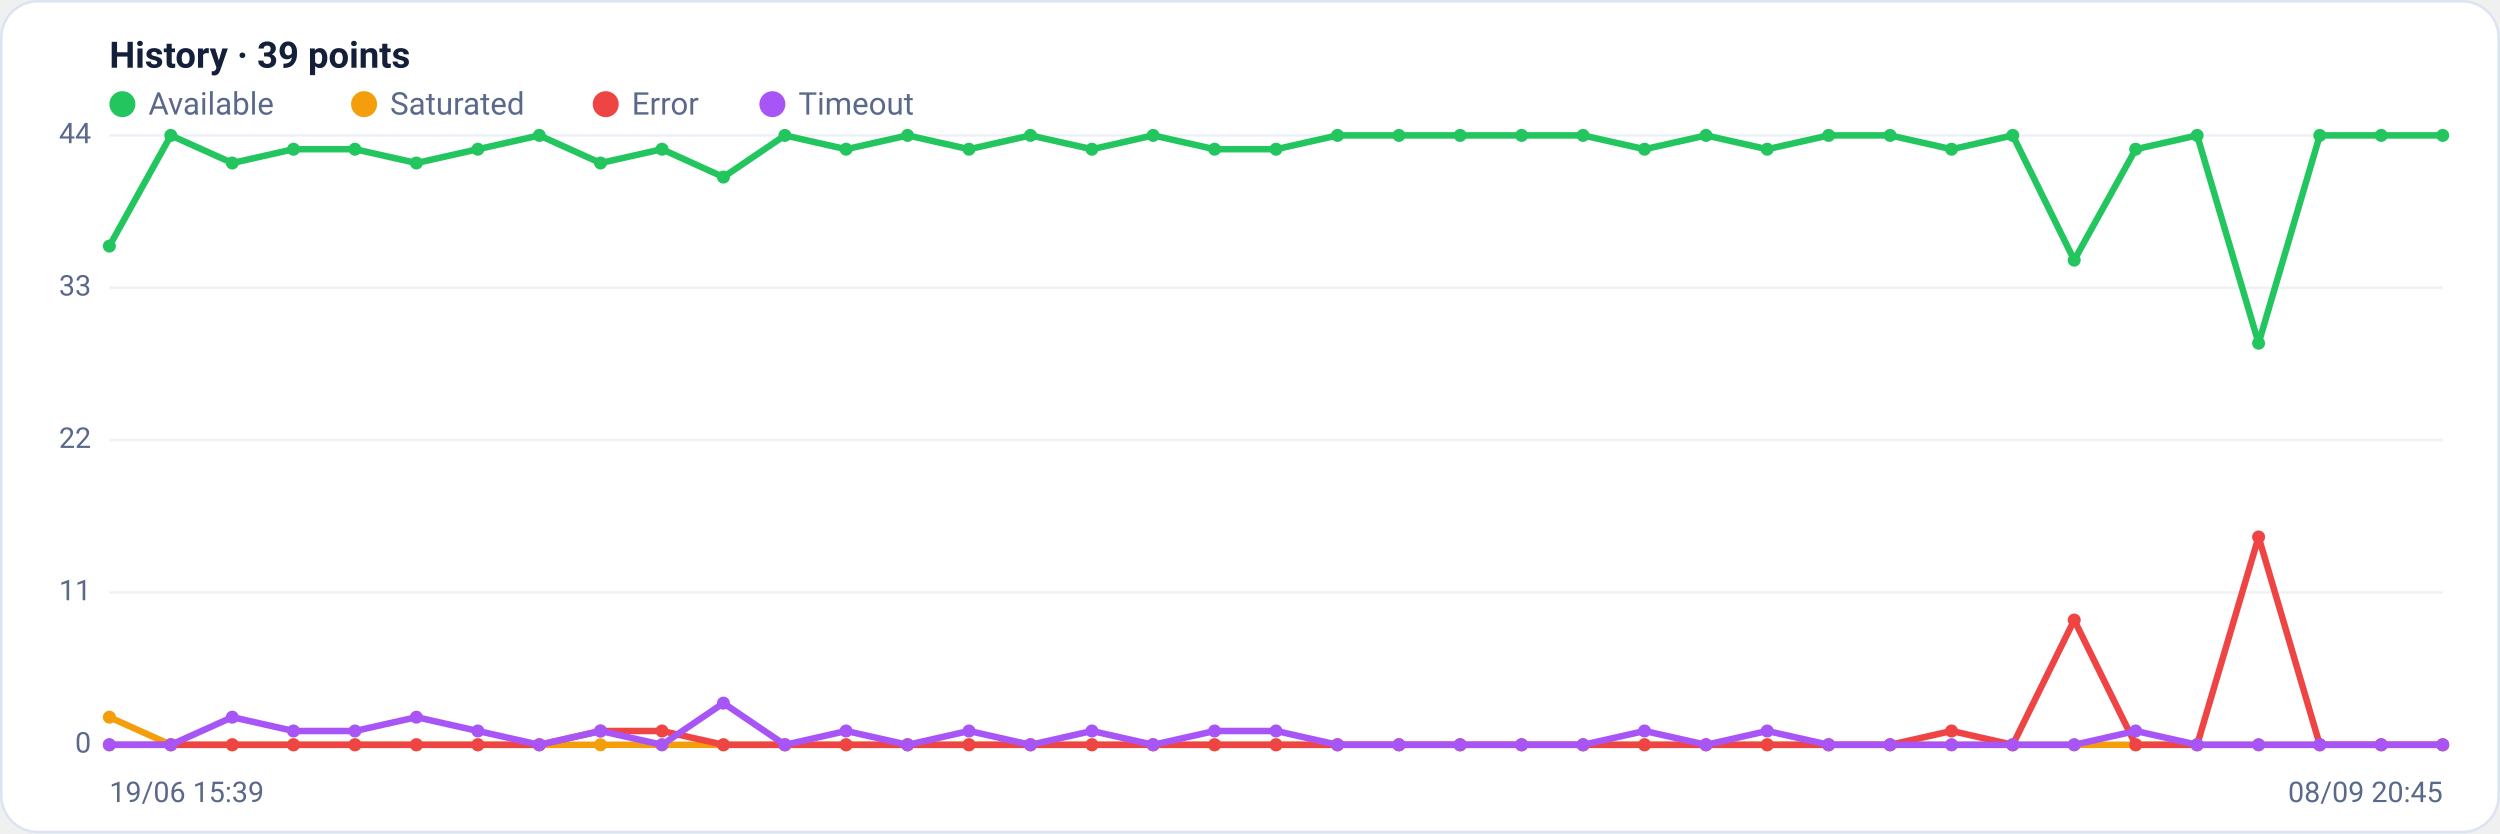
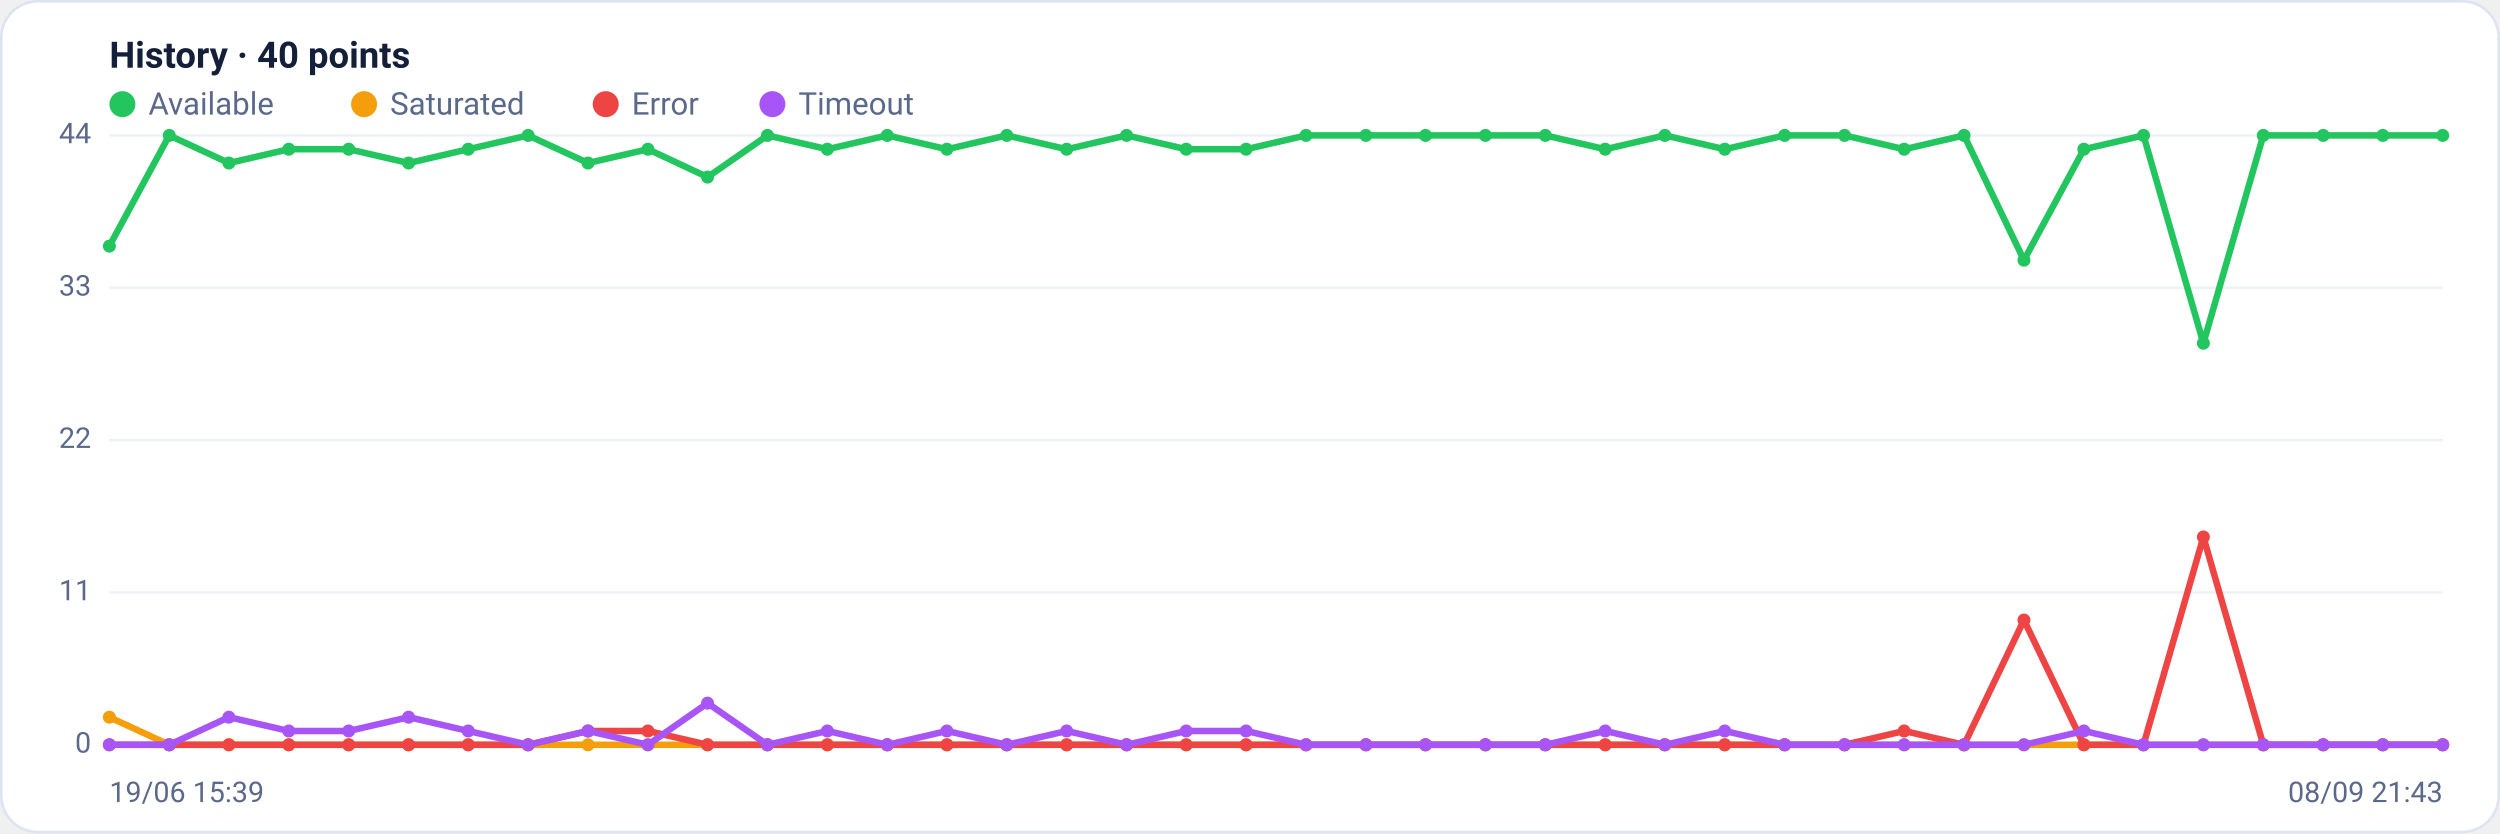
<svg xmlns="http://www.w3.org/2000/svg" viewBox="0 0 960 320" width="960" height="320" font-family="Segoe UI, system-ui, -apple-system, Roboto, Helvetica, Arial, sans-serif" role="img" aria-label="Availability history per region">
  <rect x="0.5" y="0.5" width="959" height="319" rx="14" fill="#ffffff" stroke="#dce3f1" />
-   <text x="42" y="26" font-size="14" font-weight="600" fill="#14203a">History · 39 points</text>
+   <text x="42" y="26" font-size="14" font-weight="600" fill="#14203a">History · 40 points</text>
  <circle cx="47" cy="40" r="5" fill="#22c55e" />
  <text x="57" y="44" font-size="12" fill="#5a688a">Available</text>
  <circle cx="139.8" cy="40" r="5" fill="#f59e0b" />
  <text x="149.8" y="44" font-size="12" fill="#5a688a">Saturated</text>
  <circle cx="232.6" cy="40" r="5" fill="#ef4444" />
  <text x="242.6" y="44" font-size="12" fill="#5a688a">Error</text>
  <circle cx="296.6" cy="40" r="5" fill="#a855f7" />
  <text x="306.6" y="44" font-size="12" fill="#5a688a">Timeout</text>
  <line x1="42" y1="286.0" x2="938" y2="286.0" stroke="#eef2f7" stroke-width="1" />
  <text x="35" y="289.0" text-anchor="end" font-size="11" fill="#5a688a">0</text>
  <line x1="42" y1="227.5" x2="938" y2="227.5" stroke="#eef2f7" stroke-width="1" />
  <text x="35" y="230.5" text-anchor="end" font-size="11" fill="#5a688a">11</text>
  <line x1="42" y1="169.0" x2="938" y2="169.0" stroke="#eef2f7" stroke-width="1" />
  <text x="35" y="172.0" text-anchor="end" font-size="11" fill="#5a688a">22</text>
  <line x1="42" y1="110.5" x2="938" y2="110.5" stroke="#eef2f7" stroke-width="1" />
  <text x="35" y="113.5" text-anchor="end" font-size="11" fill="#5a688a">33</text>
  <line x1="42" y1="52.0" x2="938" y2="52.0" stroke="#eef2f7" stroke-width="1" />
  <text x="35" y="55.0" text-anchor="end" font-size="11" fill="#5a688a">44</text>
-   <polyline fill="none" stroke="#22c55e" stroke-width="2.5" stroke-linejoin="round" stroke-linecap="round" points="42.0,94.5 65.6,52.0 89.2,62.6 112.7,57.3 136.3,57.3 159.9,62.6 183.5,57.3 207.1,52.0 230.6,62.6 254.2,57.3 277.8,68.0 301.4,52.0 324.9,57.3 348.5,52.0 372.1,57.3 395.7,52.0 419.3,57.3 442.8,52.0 466.4,57.3 490.0,57.3 513.6,52.0 537.2,52.0 560.7,52.0 584.3,52.0 607.9,52.0 631.5,57.3 655.1,52.0 678.6,57.3 702.2,52.0 725.8,52.0 749.4,57.3 772.9,52.0 796.5,99.9 820.1,57.3 843.7,52.0 867.3,131.8 890.8,52.0 914.4,52.0 938.0,52.0" />
+   <polyline fill="none" stroke="#22c55e" stroke-width="2.5" stroke-linejoin="round" stroke-linecap="round" points="42.0,94.5 65.0,52.0 87.9,62.6 110.9,57.3 133.9,57.3 156.9,62.6 179.8,57.3 202.8,52.0 225.8,62.6 248.8,57.3 271.7,68.0 294.7,52.0 317.7,57.3 340.7,52.0 363.6,57.3 386.6,52.0 409.6,57.3 432.6,52.0 455.5,57.3 478.5,57.3 501.5,52.0 524.5,52.0 547.4,52.0 570.4,52.0 593.4,52.0 616.4,57.3 639.3,52.0 662.3,57.3 685.3,52.0 708.3,52.0 731.2,57.3 754.2,52.0 777.2,99.9 800.2,57.3 823.1,52.0 846.1,131.8 869.1,52.0 892.1,52.0 915.0,52.0 938.0,52.0" />
  <circle cx="42.0" cy="94.5" r="2.5" fill="#22c55e" />
-   <circle cx="65.6" cy="52.0" r="2.5" fill="#22c55e" />
-   <circle cx="89.2" cy="62.6" r="2.5" fill="#22c55e" />
-   <circle cx="112.7" cy="57.3" r="2.5" fill="#22c55e" />
-   <circle cx="136.3" cy="57.3" r="2.5" fill="#22c55e" />
-   <circle cx="159.9" cy="62.6" r="2.5" fill="#22c55e" />
-   <circle cx="183.5" cy="57.3" r="2.5" fill="#22c55e" />
-   <circle cx="207.1" cy="52.0" r="2.5" fill="#22c55e" />
-   <circle cx="230.6" cy="62.6" r="2.5" fill="#22c55e" />
-   <circle cx="254.2" cy="57.3" r="2.5" fill="#22c55e" />
-   <circle cx="277.8" cy="68.0" r="2.5" fill="#22c55e" />
-   <circle cx="301.4" cy="52.0" r="2.5" fill="#22c55e" />
-   <circle cx="324.9" cy="57.3" r="2.5" fill="#22c55e" />
-   <circle cx="348.5" cy="52.0" r="2.5" fill="#22c55e" />
-   <circle cx="372.1" cy="57.3" r="2.5" fill="#22c55e" />
-   <circle cx="395.7" cy="52.0" r="2.5" fill="#22c55e" />
-   <circle cx="419.3" cy="57.3" r="2.5" fill="#22c55e" />
-   <circle cx="442.8" cy="52.0" r="2.5" fill="#22c55e" />
-   <circle cx="466.4" cy="57.3" r="2.5" fill="#22c55e" />
-   <circle cx="490.0" cy="57.3" r="2.5" fill="#22c55e" />
-   <circle cx="513.6" cy="52.0" r="2.5" fill="#22c55e" />
-   <circle cx="537.2" cy="52.0" r="2.5" fill="#22c55e" />
-   <circle cx="560.7" cy="52.0" r="2.5" fill="#22c55e" />
-   <circle cx="584.3" cy="52.0" r="2.5" fill="#22c55e" />
-   <circle cx="607.9" cy="52.0" r="2.5" fill="#22c55e" />
-   <circle cx="631.5" cy="57.3" r="2.5" fill="#22c55e" />
-   <circle cx="655.1" cy="52.0" r="2.5" fill="#22c55e" />
-   <circle cx="678.6" cy="57.3" r="2.5" fill="#22c55e" />
-   <circle cx="702.2" cy="52.0" r="2.5" fill="#22c55e" />
-   <circle cx="725.8" cy="52.0" r="2.5" fill="#22c55e" />
-   <circle cx="749.4" cy="57.3" r="2.5" fill="#22c55e" />
-   <circle cx="772.9" cy="52.0" r="2.5" fill="#22c55e" />
-   <circle cx="796.5" cy="99.9" r="2.5" fill="#22c55e" />
-   <circle cx="820.1" cy="57.3" r="2.5" fill="#22c55e" />
-   <circle cx="843.7" cy="52.0" r="2.5" fill="#22c55e" />
-   <circle cx="867.3" cy="131.8" r="2.5" fill="#22c55e" />
-   <circle cx="890.8" cy="52.0" r="2.5" fill="#22c55e" />
-   <circle cx="914.4" cy="52.0" r="2.5" fill="#22c55e" />
+   <circle cx="65.0" cy="52.0" r="2.5" fill="#22c55e" />
+   <circle cx="87.9" cy="62.6" r="2.5" fill="#22c55e" />
+   <circle cx="110.9" cy="57.3" r="2.5" fill="#22c55e" />
+   <circle cx="133.9" cy="57.3" r="2.5" fill="#22c55e" />
+   <circle cx="156.9" cy="62.6" r="2.5" fill="#22c55e" />
+   <circle cx="179.8" cy="57.3" r="2.5" fill="#22c55e" />
+   <circle cx="202.8" cy="52.0" r="2.5" fill="#22c55e" />
+   <circle cx="225.8" cy="62.6" r="2.5" fill="#22c55e" />
+   <circle cx="248.8" cy="57.3" r="2.5" fill="#22c55e" />
+   <circle cx="271.7" cy="68.0" r="2.5" fill="#22c55e" />
+   <circle cx="294.7" cy="52.0" r="2.5" fill="#22c55e" />
+   <circle cx="317.7" cy="57.3" r="2.5" fill="#22c55e" />
+   <circle cx="340.7" cy="52.0" r="2.5" fill="#22c55e" />
+   <circle cx="363.6" cy="57.3" r="2.5" fill="#22c55e" />
+   <circle cx="386.6" cy="52.0" r="2.5" fill="#22c55e" />
+   <circle cx="409.6" cy="57.3" r="2.5" fill="#22c55e" />
+   <circle cx="432.6" cy="52.0" r="2.5" fill="#22c55e" />
+   <circle cx="455.5" cy="57.3" r="2.5" fill="#22c55e" />
+   <circle cx="478.5" cy="57.3" r="2.5" fill="#22c55e" />
+   <circle cx="501.5" cy="52.0" r="2.5" fill="#22c55e" />
+   <circle cx="524.5" cy="52.0" r="2.5" fill="#22c55e" />
+   <circle cx="547.4" cy="52.0" r="2.5" fill="#22c55e" />
+   <circle cx="570.4" cy="52.0" r="2.5" fill="#22c55e" />
+   <circle cx="593.4" cy="52.0" r="2.5" fill="#22c55e" />
+   <circle cx="616.4" cy="57.3" r="2.5" fill="#22c55e" />
+   <circle cx="639.3" cy="52.0" r="2.5" fill="#22c55e" />
+   <circle cx="662.3" cy="57.3" r="2.5" fill="#22c55e" />
+   <circle cx="685.3" cy="52.0" r="2.5" fill="#22c55e" />
+   <circle cx="708.3" cy="52.0" r="2.5" fill="#22c55e" />
+   <circle cx="731.2" cy="57.3" r="2.5" fill="#22c55e" />
+   <circle cx="754.2" cy="52.0" r="2.5" fill="#22c55e" />
+   <circle cx="777.2" cy="99.9" r="2.5" fill="#22c55e" />
+   <circle cx="800.2" cy="57.3" r="2.5" fill="#22c55e" />
+   <circle cx="823.1" cy="52.0" r="2.5" fill="#22c55e" />
+   <circle cx="846.1" cy="131.8" r="2.5" fill="#22c55e" />
+   <circle cx="869.1" cy="52.0" r="2.5" fill="#22c55e" />
+   <circle cx="892.1" cy="52.0" r="2.5" fill="#22c55e" />
+   <circle cx="915.0" cy="52.0" r="2.5" fill="#22c55e" />
  <circle cx="938.0" cy="52.0" r="2.5" fill="#22c55e" />
-   <polyline fill="none" stroke="#f59e0b" stroke-width="2.5" stroke-linejoin="round" stroke-linecap="round" points="42.0,275.4 65.6,286.0 89.2,286.0 112.7,286.0 136.3,286.0 159.9,286.0 183.5,286.0 207.1,286.0 230.6,286.0 254.2,286.0 277.8,286.0 301.4,286.0 324.9,286.0 348.5,286.0 372.1,286.0 395.7,286.0 419.3,286.0 442.8,286.0 466.4,286.0 490.0,286.0 513.6,286.0 537.2,286.0 560.7,286.0 584.3,286.0 607.9,286.0 631.5,286.0 655.1,286.0 678.6,286.0 702.2,286.0 725.8,286.0 749.4,286.0 772.9,286.0 796.5,286.0 820.1,286.0 843.7,286.0 867.3,286.0 890.8,286.0 914.4,286.0 938.0,286.0" />
+   <polyline fill="none" stroke="#f59e0b" stroke-width="2.5" stroke-linejoin="round" stroke-linecap="round" points="42.0,275.4 65.0,286.0 87.9,286.0 110.9,286.0 133.9,286.0 156.9,286.0 179.8,286.0 202.8,286.0 225.8,286.0 248.8,286.0 271.7,286.0 294.7,286.0 317.7,286.0 340.7,286.0 363.6,286.0 386.6,286.0 409.6,286.0 432.6,286.0 455.5,286.0 478.5,286.0 501.5,286.0 524.5,286.0 547.4,286.0 570.4,286.0 593.4,286.0 616.4,286.0 639.3,286.0 662.3,286.0 685.3,286.0 708.3,286.0 731.2,286.0 754.2,286.0 777.2,286.0 800.2,286.0 823.1,286.0 846.1,286.0 869.1,286.0 892.1,286.0 915.0,286.0 938.0,286.0" />
  <circle cx="42.0" cy="275.4" r="2.5" fill="#f59e0b" />
-   <circle cx="65.6" cy="286.0" r="2.5" fill="#f59e0b" />
-   <circle cx="89.2" cy="286.0" r="2.5" fill="#f59e0b" />
-   <circle cx="112.7" cy="286.0" r="2.5" fill="#f59e0b" />
-   <circle cx="136.3" cy="286.0" r="2.5" fill="#f59e0b" />
-   <circle cx="159.9" cy="286.0" r="2.5" fill="#f59e0b" />
-   <circle cx="183.5" cy="286.0" r="2.5" fill="#f59e0b" />
-   <circle cx="207.1" cy="286.0" r="2.5" fill="#f59e0b" />
-   <circle cx="230.6" cy="286.0" r="2.5" fill="#f59e0b" />
-   <circle cx="254.2" cy="286.0" r="2.5" fill="#f59e0b" />
-   <circle cx="277.8" cy="286.0" r="2.5" fill="#f59e0b" />
-   <circle cx="301.4" cy="286.0" r="2.5" fill="#f59e0b" />
-   <circle cx="324.9" cy="286.0" r="2.5" fill="#f59e0b" />
-   <circle cx="348.5" cy="286.0" r="2.5" fill="#f59e0b" />
-   <circle cx="372.1" cy="286.0" r="2.5" fill="#f59e0b" />
-   <circle cx="395.7" cy="286.0" r="2.5" fill="#f59e0b" />
-   <circle cx="419.3" cy="286.0" r="2.5" fill="#f59e0b" />
-   <circle cx="442.8" cy="286.0" r="2.5" fill="#f59e0b" />
-   <circle cx="466.4" cy="286.0" r="2.5" fill="#f59e0b" />
-   <circle cx="490.0" cy="286.0" r="2.5" fill="#f59e0b" />
-   <circle cx="513.6" cy="286.0" r="2.5" fill="#f59e0b" />
-   <circle cx="537.2" cy="286.0" r="2.5" fill="#f59e0b" />
-   <circle cx="560.7" cy="286.0" r="2.5" fill="#f59e0b" />
-   <circle cx="584.3" cy="286.0" r="2.5" fill="#f59e0b" />
-   <circle cx="607.9" cy="286.0" r="2.5" fill="#f59e0b" />
-   <circle cx="631.5" cy="286.0" r="2.5" fill="#f59e0b" />
-   <circle cx="655.1" cy="286.0" r="2.5" fill="#f59e0b" />
-   <circle cx="678.6" cy="286.0" r="2.5" fill="#f59e0b" />
-   <circle cx="702.2" cy="286.0" r="2.5" fill="#f59e0b" />
-   <circle cx="725.8" cy="286.0" r="2.5" fill="#f59e0b" />
-   <circle cx="749.4" cy="286.0" r="2.5" fill="#f59e0b" />
-   <circle cx="772.9" cy="286.0" r="2.5" fill="#f59e0b" />
-   <circle cx="796.5" cy="286.0" r="2.5" fill="#f59e0b" />
-   <circle cx="820.1" cy="286.0" r="2.5" fill="#f59e0b" />
-   <circle cx="843.7" cy="286.0" r="2.5" fill="#f59e0b" />
-   <circle cx="867.3" cy="286.0" r="2.5" fill="#f59e0b" />
-   <circle cx="890.8" cy="286.0" r="2.5" fill="#f59e0b" />
-   <circle cx="914.4" cy="286.0" r="2.5" fill="#f59e0b" />
+   <circle cx="65.0" cy="286.0" r="2.5" fill="#f59e0b" />
+   <circle cx="87.9" cy="286.0" r="2.5" fill="#f59e0b" />
+   <circle cx="110.9" cy="286.0" r="2.5" fill="#f59e0b" />
+   <circle cx="133.9" cy="286.0" r="2.5" fill="#f59e0b" />
+   <circle cx="156.9" cy="286.0" r="2.5" fill="#f59e0b" />
+   <circle cx="179.8" cy="286.0" r="2.5" fill="#f59e0b" />
+   <circle cx="202.8" cy="286.0" r="2.5" fill="#f59e0b" />
+   <circle cx="225.8" cy="286.0" r="2.5" fill="#f59e0b" />
+   <circle cx="248.8" cy="286.0" r="2.5" fill="#f59e0b" />
+   <circle cx="271.7" cy="286.0" r="2.5" fill="#f59e0b" />
+   <circle cx="294.7" cy="286.0" r="2.5" fill="#f59e0b" />
+   <circle cx="317.7" cy="286.0" r="2.5" fill="#f59e0b" />
+   <circle cx="340.7" cy="286.0" r="2.5" fill="#f59e0b" />
+   <circle cx="363.6" cy="286.0" r="2.5" fill="#f59e0b" />
+   <circle cx="386.6" cy="286.0" r="2.5" fill="#f59e0b" />
+   <circle cx="409.6" cy="286.0" r="2.5" fill="#f59e0b" />
+   <circle cx="432.6" cy="286.0" r="2.5" fill="#f59e0b" />
+   <circle cx="455.5" cy="286.0" r="2.5" fill="#f59e0b" />
+   <circle cx="478.5" cy="286.0" r="2.5" fill="#f59e0b" />
+   <circle cx="501.5" cy="286.0" r="2.5" fill="#f59e0b" />
+   <circle cx="524.5" cy="286.0" r="2.5" fill="#f59e0b" />
+   <circle cx="547.4" cy="286.0" r="2.5" fill="#f59e0b" />
+   <circle cx="570.4" cy="286.0" r="2.5" fill="#f59e0b" />
+   <circle cx="593.4" cy="286.0" r="2.5" fill="#f59e0b" />
+   <circle cx="616.4" cy="286.0" r="2.5" fill="#f59e0b" />
+   <circle cx="639.3" cy="286.0" r="2.5" fill="#f59e0b" />
+   <circle cx="662.3" cy="286.0" r="2.5" fill="#f59e0b" />
+   <circle cx="685.3" cy="286.0" r="2.5" fill="#f59e0b" />
+   <circle cx="708.3" cy="286.0" r="2.5" fill="#f59e0b" />
+   <circle cx="731.2" cy="286.0" r="2.5" fill="#f59e0b" />
+   <circle cx="754.2" cy="286.0" r="2.5" fill="#f59e0b" />
+   <circle cx="777.2" cy="286.0" r="2.5" fill="#f59e0b" />
+   <circle cx="800.2" cy="286.0" r="2.5" fill="#f59e0b" />
+   <circle cx="823.1" cy="286.0" r="2.5" fill="#f59e0b" />
+   <circle cx="846.1" cy="286.0" r="2.5" fill="#f59e0b" />
+   <circle cx="869.1" cy="286.0" r="2.5" fill="#f59e0b" />
+   <circle cx="892.1" cy="286.0" r="2.5" fill="#f59e0b" />
+   <circle cx="915.0" cy="286.0" r="2.5" fill="#f59e0b" />
  <circle cx="938.0" cy="286.0" r="2.5" fill="#f59e0b" />
-   <polyline fill="none" stroke="#ef4444" stroke-width="2.5" stroke-linejoin="round" stroke-linecap="round" points="42.0,286.0 65.6,286.0 89.2,286.0 112.7,286.0 136.3,286.0 159.9,286.0 183.5,286.0 207.1,286.0 230.6,280.7 254.2,280.7 277.8,286.0 301.4,286.0 324.9,286.0 348.5,286.0 372.1,286.0 395.7,286.0 419.3,286.0 442.8,286.0 466.4,286.0 490.0,286.0 513.6,286.0 537.2,286.0 560.7,286.0 584.3,286.0 607.9,286.0 631.5,286.0 655.1,286.0 678.6,286.0 702.2,286.0 725.8,286.0 749.4,280.7 772.9,286.0 796.5,238.1 820.1,286.0 843.7,286.0 867.3,206.2 890.8,286.0 914.4,286.0 938.0,286.0" />
+   <polyline fill="none" stroke="#ef4444" stroke-width="2.5" stroke-linejoin="round" stroke-linecap="round" points="42.0,286.0 65.0,286.0 87.9,286.0 110.9,286.0 133.9,286.0 156.9,286.0 179.8,286.0 202.8,286.0 225.8,280.7 248.8,280.7 271.7,286.0 294.7,286.0 317.7,286.0 340.7,286.0 363.6,286.0 386.6,286.0 409.6,286.0 432.6,286.0 455.5,286.0 478.5,286.0 501.5,286.0 524.5,286.0 547.4,286.0 570.4,286.0 593.4,286.0 616.4,286.0 639.3,286.0 662.3,286.0 685.3,286.0 708.3,286.0 731.2,280.7 754.2,286.0 777.2,238.1 800.2,286.0 823.1,286.0 846.1,206.2 869.1,286.0 892.1,286.0 915.0,286.0 938.0,286.0" />
  <circle cx="42.0" cy="286.0" r="2.5" fill="#ef4444" />
-   <circle cx="65.6" cy="286.0" r="2.5" fill="#ef4444" />
-   <circle cx="89.2" cy="286.0" r="2.5" fill="#ef4444" />
-   <circle cx="112.7" cy="286.0" r="2.5" fill="#ef4444" />
-   <circle cx="136.3" cy="286.0" r="2.5" fill="#ef4444" />
-   <circle cx="159.9" cy="286.0" r="2.5" fill="#ef4444" />
-   <circle cx="183.5" cy="286.0" r="2.5" fill="#ef4444" />
-   <circle cx="207.1" cy="286.0" r="2.5" fill="#ef4444" />
-   <circle cx="230.6" cy="280.7" r="2.5" fill="#ef4444" />
-   <circle cx="254.2" cy="280.7" r="2.5" fill="#ef4444" />
-   <circle cx="277.8" cy="286.0" r="2.5" fill="#ef4444" />
-   <circle cx="301.4" cy="286.0" r="2.5" fill="#ef4444" />
-   <circle cx="324.9" cy="286.0" r="2.5" fill="#ef4444" />
-   <circle cx="348.5" cy="286.0" r="2.5" fill="#ef4444" />
-   <circle cx="372.1" cy="286.0" r="2.5" fill="#ef4444" />
-   <circle cx="395.7" cy="286.0" r="2.5" fill="#ef4444" />
-   <circle cx="419.3" cy="286.0" r="2.5" fill="#ef4444" />
-   <circle cx="442.8" cy="286.0" r="2.5" fill="#ef4444" />
-   <circle cx="466.4" cy="286.0" r="2.5" fill="#ef4444" />
-   <circle cx="490.0" cy="286.0" r="2.5" fill="#ef4444" />
-   <circle cx="513.6" cy="286.0" r="2.5" fill="#ef4444" />
-   <circle cx="537.2" cy="286.0" r="2.5" fill="#ef4444" />
-   <circle cx="560.7" cy="286.0" r="2.5" fill="#ef4444" />
-   <circle cx="584.3" cy="286.0" r="2.5" fill="#ef4444" />
-   <circle cx="607.9" cy="286.0" r="2.5" fill="#ef4444" />
-   <circle cx="631.5" cy="286.0" r="2.5" fill="#ef4444" />
-   <circle cx="655.1" cy="286.0" r="2.5" fill="#ef4444" />
-   <circle cx="678.6" cy="286.0" r="2.5" fill="#ef4444" />
-   <circle cx="702.2" cy="286.0" r="2.5" fill="#ef4444" />
-   <circle cx="725.8" cy="286.0" r="2.5" fill="#ef4444" />
-   <circle cx="749.4" cy="280.7" r="2.5" fill="#ef4444" />
-   <circle cx="772.9" cy="286.0" r="2.5" fill="#ef4444" />
-   <circle cx="796.5" cy="238.1" r="2.5" fill="#ef4444" />
-   <circle cx="820.1" cy="286.0" r="2.5" fill="#ef4444" />
-   <circle cx="843.7" cy="286.0" r="2.5" fill="#ef4444" />
-   <circle cx="867.3" cy="206.2" r="2.5" fill="#ef4444" />
-   <circle cx="890.8" cy="286.0" r="2.5" fill="#ef4444" />
-   <circle cx="914.4" cy="286.0" r="2.5" fill="#ef4444" />
+   <circle cx="65.0" cy="286.0" r="2.5" fill="#ef4444" />
+   <circle cx="87.9" cy="286.0" r="2.5" fill="#ef4444" />
+   <circle cx="110.9" cy="286.0" r="2.5" fill="#ef4444" />
+   <circle cx="133.9" cy="286.0" r="2.5" fill="#ef4444" />
+   <circle cx="156.9" cy="286.0" r="2.5" fill="#ef4444" />
+   <circle cx="179.8" cy="286.0" r="2.5" fill="#ef4444" />
+   <circle cx="202.8" cy="286.0" r="2.5" fill="#ef4444" />
+   <circle cx="225.8" cy="280.7" r="2.5" fill="#ef4444" />
+   <circle cx="248.8" cy="280.7" r="2.5" fill="#ef4444" />
+   <circle cx="271.7" cy="286.0" r="2.5" fill="#ef4444" />
+   <circle cx="294.7" cy="286.0" r="2.5" fill="#ef4444" />
+   <circle cx="317.7" cy="286.0" r="2.5" fill="#ef4444" />
+   <circle cx="340.7" cy="286.0" r="2.5" fill="#ef4444" />
+   <circle cx="363.6" cy="286.0" r="2.5" fill="#ef4444" />
+   <circle cx="386.6" cy="286.0" r="2.5" fill="#ef4444" />
+   <circle cx="409.6" cy="286.0" r="2.5" fill="#ef4444" />
+   <circle cx="432.6" cy="286.0" r="2.5" fill="#ef4444" />
+   <circle cx="455.5" cy="286.0" r="2.5" fill="#ef4444" />
+   <circle cx="478.5" cy="286.0" r="2.5" fill="#ef4444" />
+   <circle cx="501.5" cy="286.0" r="2.5" fill="#ef4444" />
+   <circle cx="524.5" cy="286.0" r="2.5" fill="#ef4444" />
+   <circle cx="547.4" cy="286.0" r="2.5" fill="#ef4444" />
+   <circle cx="570.4" cy="286.0" r="2.5" fill="#ef4444" />
+   <circle cx="593.4" cy="286.0" r="2.5" fill="#ef4444" />
+   <circle cx="616.4" cy="286.0" r="2.5" fill="#ef4444" />
+   <circle cx="639.3" cy="286.0" r="2.5" fill="#ef4444" />
+   <circle cx="662.3" cy="286.0" r="2.5" fill="#ef4444" />
+   <circle cx="685.3" cy="286.0" r="2.5" fill="#ef4444" />
+   <circle cx="708.3" cy="286.0" r="2.5" fill="#ef4444" />
+   <circle cx="731.2" cy="280.7" r="2.5" fill="#ef4444" />
+   <circle cx="754.2" cy="286.0" r="2.5" fill="#ef4444" />
+   <circle cx="777.2" cy="238.1" r="2.5" fill="#ef4444" />
+   <circle cx="800.2" cy="286.0" r="2.5" fill="#ef4444" />
+   <circle cx="823.1" cy="286.0" r="2.5" fill="#ef4444" />
+   <circle cx="846.1" cy="206.2" r="2.5" fill="#ef4444" />
+   <circle cx="869.1" cy="286.0" r="2.5" fill="#ef4444" />
+   <circle cx="892.1" cy="286.0" r="2.5" fill="#ef4444" />
+   <circle cx="915.0" cy="286.0" r="2.5" fill="#ef4444" />
  <circle cx="938.0" cy="286.0" r="2.5" fill="#ef4444" />
-   <polyline fill="none" stroke="#a855f7" stroke-width="2.5" stroke-linejoin="round" stroke-linecap="round" points="42.0,286.0 65.6,286.0 89.2,275.4 112.7,280.7 136.3,280.7 159.9,275.4 183.5,280.7 207.1,286.0 230.6,280.7 254.2,286.0 277.8,270.0 301.4,286.0 324.9,280.7 348.5,286.0 372.1,280.7 395.7,286.0 419.3,280.7 442.8,286.0 466.4,280.7 490.0,280.7 513.6,286.0 537.2,286.0 560.7,286.0 584.3,286.0 607.9,286.0 631.5,280.7 655.1,286.0 678.6,280.7 702.2,286.0 725.8,286.0 749.4,286.0 772.9,286.0 796.5,286.0 820.1,280.7 843.7,286.0 867.3,286.0 890.8,286.0 914.4,286.0 938.0,286.0" />
+   <polyline fill="none" stroke="#a855f7" stroke-width="2.5" stroke-linejoin="round" stroke-linecap="round" points="42.0,286.0 65.0,286.0 87.9,275.4 110.9,280.7 133.9,280.7 156.9,275.4 179.8,280.7 202.8,286.0 225.8,280.7 248.8,286.0 271.7,270.0 294.7,286.0 317.7,280.7 340.7,286.0 363.6,280.7 386.6,286.0 409.6,280.7 432.6,286.0 455.5,280.7 478.5,280.7 501.5,286.0 524.5,286.0 547.4,286.0 570.4,286.0 593.4,286.0 616.4,280.7 639.3,286.0 662.3,280.7 685.3,286.0 708.3,286.0 731.2,286.0 754.2,286.0 777.2,286.0 800.2,280.7 823.1,286.0 846.1,286.0 869.1,286.0 892.1,286.0 915.0,286.0 938.0,286.0" />
  <circle cx="42.0" cy="286.0" r="2.5" fill="#a855f7" />
-   <circle cx="65.6" cy="286.0" r="2.5" fill="#a855f7" />
-   <circle cx="89.2" cy="275.4" r="2.5" fill="#a855f7" />
-   <circle cx="112.7" cy="280.7" r="2.5" fill="#a855f7" />
-   <circle cx="136.3" cy="280.7" r="2.5" fill="#a855f7" />
-   <circle cx="159.9" cy="275.4" r="2.5" fill="#a855f7" />
-   <circle cx="183.5" cy="280.7" r="2.5" fill="#a855f7" />
-   <circle cx="207.1" cy="286.0" r="2.5" fill="#a855f7" />
-   <circle cx="230.6" cy="280.7" r="2.5" fill="#a855f7" />
-   <circle cx="254.2" cy="286.0" r="2.5" fill="#a855f7" />
-   <circle cx="277.8" cy="270.0" r="2.5" fill="#a855f7" />
-   <circle cx="301.4" cy="286.0" r="2.5" fill="#a855f7" />
-   <circle cx="324.9" cy="280.7" r="2.5" fill="#a855f7" />
-   <circle cx="348.5" cy="286.0" r="2.5" fill="#a855f7" />
-   <circle cx="372.1" cy="280.7" r="2.5" fill="#a855f7" />
-   <circle cx="395.7" cy="286.0" r="2.5" fill="#a855f7" />
-   <circle cx="419.3" cy="280.7" r="2.5" fill="#a855f7" />
-   <circle cx="442.8" cy="286.0" r="2.5" fill="#a855f7" />
-   <circle cx="466.4" cy="280.7" r="2.5" fill="#a855f7" />
-   <circle cx="490.0" cy="280.7" r="2.5" fill="#a855f7" />
-   <circle cx="513.6" cy="286.0" r="2.5" fill="#a855f7" />
-   <circle cx="537.2" cy="286.0" r="2.5" fill="#a855f7" />
-   <circle cx="560.7" cy="286.0" r="2.5" fill="#a855f7" />
-   <circle cx="584.3" cy="286.0" r="2.5" fill="#a855f7" />
-   <circle cx="607.9" cy="286.0" r="2.5" fill="#a855f7" />
-   <circle cx="631.5" cy="280.7" r="2.5" fill="#a855f7" />
-   <circle cx="655.1" cy="286.0" r="2.5" fill="#a855f7" />
-   <circle cx="678.6" cy="280.7" r="2.5" fill="#a855f7" />
-   <circle cx="702.2" cy="286.0" r="2.5" fill="#a855f7" />
-   <circle cx="725.8" cy="286.0" r="2.5" fill="#a855f7" />
-   <circle cx="749.4" cy="286.0" r="2.5" fill="#a855f7" />
-   <circle cx="772.9" cy="286.0" r="2.5" fill="#a855f7" />
-   <circle cx="796.5" cy="286.0" r="2.5" fill="#a855f7" />
-   <circle cx="820.1" cy="280.7" r="2.5" fill="#a855f7" />
-   <circle cx="843.7" cy="286.0" r="2.5" fill="#a855f7" />
-   <circle cx="867.3" cy="286.0" r="2.5" fill="#a855f7" />
-   <circle cx="890.8" cy="286.0" r="2.5" fill="#a855f7" />
-   <circle cx="914.4" cy="286.0" r="2.5" fill="#a855f7" />
+   <circle cx="65.0" cy="286.0" r="2.5" fill="#a855f7" />
+   <circle cx="87.9" cy="275.4" r="2.5" fill="#a855f7" />
+   <circle cx="110.9" cy="280.7" r="2.5" fill="#a855f7" />
+   <circle cx="133.9" cy="280.7" r="2.5" fill="#a855f7" />
+   <circle cx="156.9" cy="275.4" r="2.5" fill="#a855f7" />
+   <circle cx="179.8" cy="280.7" r="2.5" fill="#a855f7" />
+   <circle cx="202.8" cy="286.0" r="2.5" fill="#a855f7" />
+   <circle cx="225.8" cy="280.7" r="2.5" fill="#a855f7" />
+   <circle cx="248.8" cy="286.0" r="2.5" fill="#a855f7" />
+   <circle cx="271.7" cy="270.0" r="2.5" fill="#a855f7" />
+   <circle cx="294.7" cy="286.0" r="2.5" fill="#a855f7" />
+   <circle cx="317.7" cy="280.7" r="2.5" fill="#a855f7" />
+   <circle cx="340.7" cy="286.0" r="2.5" fill="#a855f7" />
+   <circle cx="363.6" cy="280.7" r="2.5" fill="#a855f7" />
+   <circle cx="386.6" cy="286.0" r="2.5" fill="#a855f7" />
+   <circle cx="409.6" cy="280.7" r="2.5" fill="#a855f7" />
+   <circle cx="432.6" cy="286.0" r="2.5" fill="#a855f7" />
+   <circle cx="455.5" cy="280.7" r="2.5" fill="#a855f7" />
+   <circle cx="478.5" cy="280.7" r="2.5" fill="#a855f7" />
+   <circle cx="501.5" cy="286.0" r="2.5" fill="#a855f7" />
+   <circle cx="524.5" cy="286.0" r="2.5" fill="#a855f7" />
+   <circle cx="547.4" cy="286.0" r="2.5" fill="#a855f7" />
+   <circle cx="570.4" cy="286.0" r="2.5" fill="#a855f7" />
+   <circle cx="593.4" cy="286.0" r="2.5" fill="#a855f7" />
+   <circle cx="616.4" cy="280.7" r="2.5" fill="#a855f7" />
+   <circle cx="639.3" cy="286.0" r="2.5" fill="#a855f7" />
+   <circle cx="662.3" cy="280.7" r="2.5" fill="#a855f7" />
+   <circle cx="685.3" cy="286.0" r="2.5" fill="#a855f7" />
+   <circle cx="708.3" cy="286.0" r="2.5" fill="#a855f7" />
+   <circle cx="731.2" cy="286.0" r="2.5" fill="#a855f7" />
+   <circle cx="754.2" cy="286.0" r="2.5" fill="#a855f7" />
+   <circle cx="777.2" cy="286.0" r="2.5" fill="#a855f7" />
+   <circle cx="800.2" cy="280.7" r="2.5" fill="#a855f7" />
+   <circle cx="823.1" cy="286.0" r="2.5" fill="#a855f7" />
+   <circle cx="846.1" cy="286.0" r="2.5" fill="#a855f7" />
+   <circle cx="869.1" cy="286.0" r="2.5" fill="#a855f7" />
+   <circle cx="892.1" cy="286.0" r="2.5" fill="#a855f7" />
+   <circle cx="915.0" cy="286.0" r="2.5" fill="#a855f7" />
  <circle cx="938.0" cy="286.0" r="2.5" fill="#a855f7" />
  <text x="42" y="308" font-size="11" fill="#5a688a">19/06 15:39</text>
-   <text x="938" y="308" text-anchor="end" font-size="11" fill="#5a688a">08/09 20:45</text>
+   <text x="938" y="308" text-anchor="end" font-size="11" fill="#5a688a">08/09 21:43</text>
</svg>
